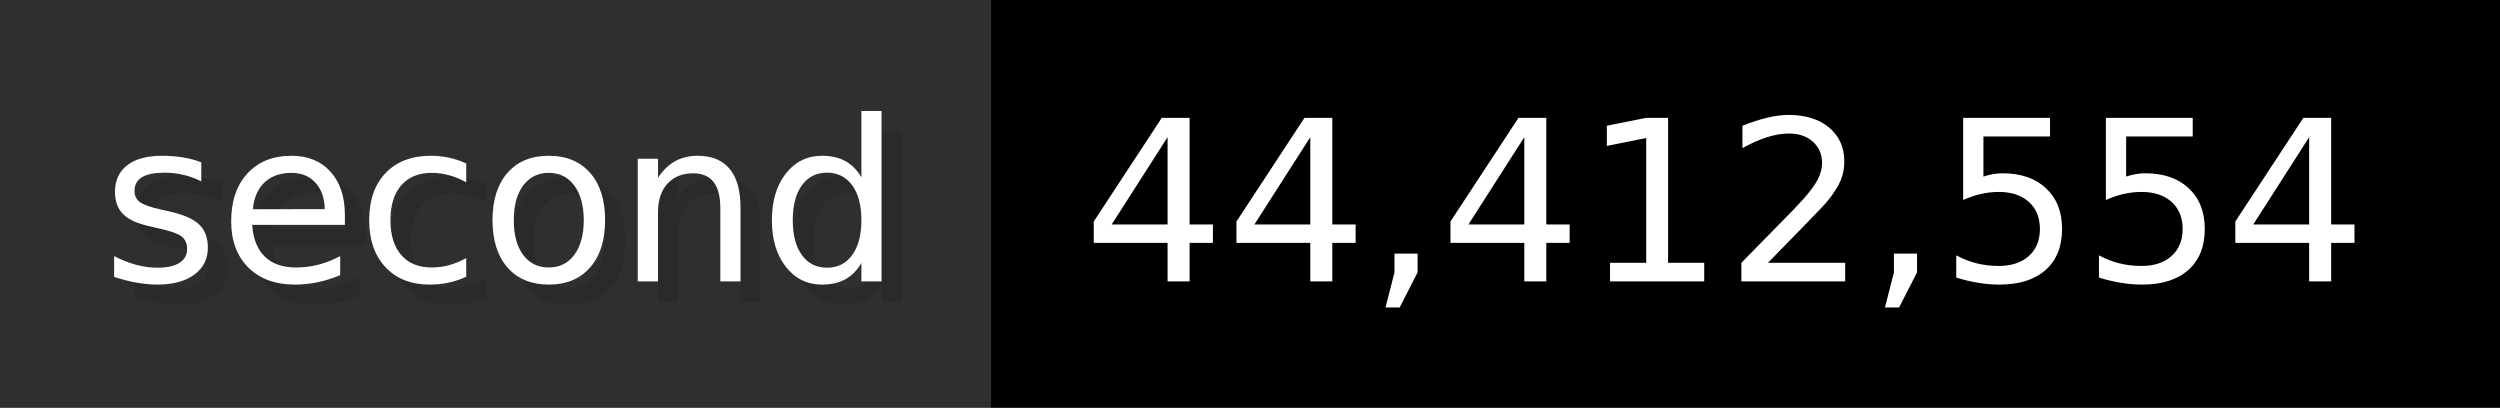
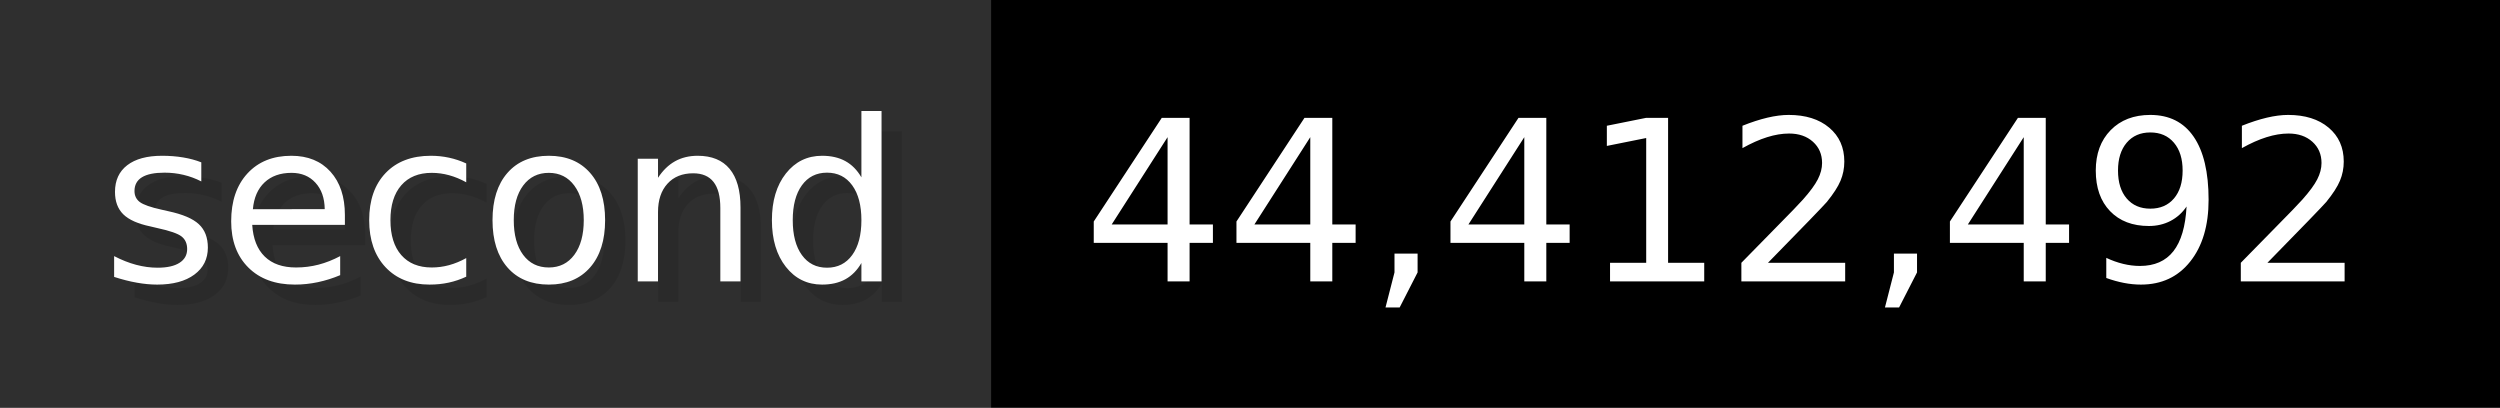
- <svg xmlns="http://www.w3.org/2000/svg" width="122.6" height="20" viewBox="0 0 1226 200" role="img" aria-label="second: 44,412,554">
+ <svg xmlns="http://www.w3.org/2000/svg" width="122.6" height="20" viewBox="0 0 1226 200" role="img" aria-label="second: 44,412,492">
  <g>
    <rect fill="#2F2F2F" width="486" height="200" />
    <rect fill="#" x="486" width="740" height="200" />
  </g>
  <g aria-hidden="true" fill="#fff" text-anchor="start" font-family="Verdana,DejaVu Sans,sans-serif" font-size="110">
    <text x="60" y="148" textLength="386" fill="#000" opacity="0.1">second</text>
    <text x="50" y="138" textLength="386">second</text>
-     <text x="541" y="148" textLength="640" fill="#000" opacity="0.1">44,412,554</text>
-     <text x="531" y="138" textLength="640">44,412,554</text>
+     <text x="541" y="148" textLength="640" fill="#000" opacity="0.1">44,412,492</text>
+     <text x="531" y="138" textLength="640">44,412,492</text>
  </g>
</svg>
